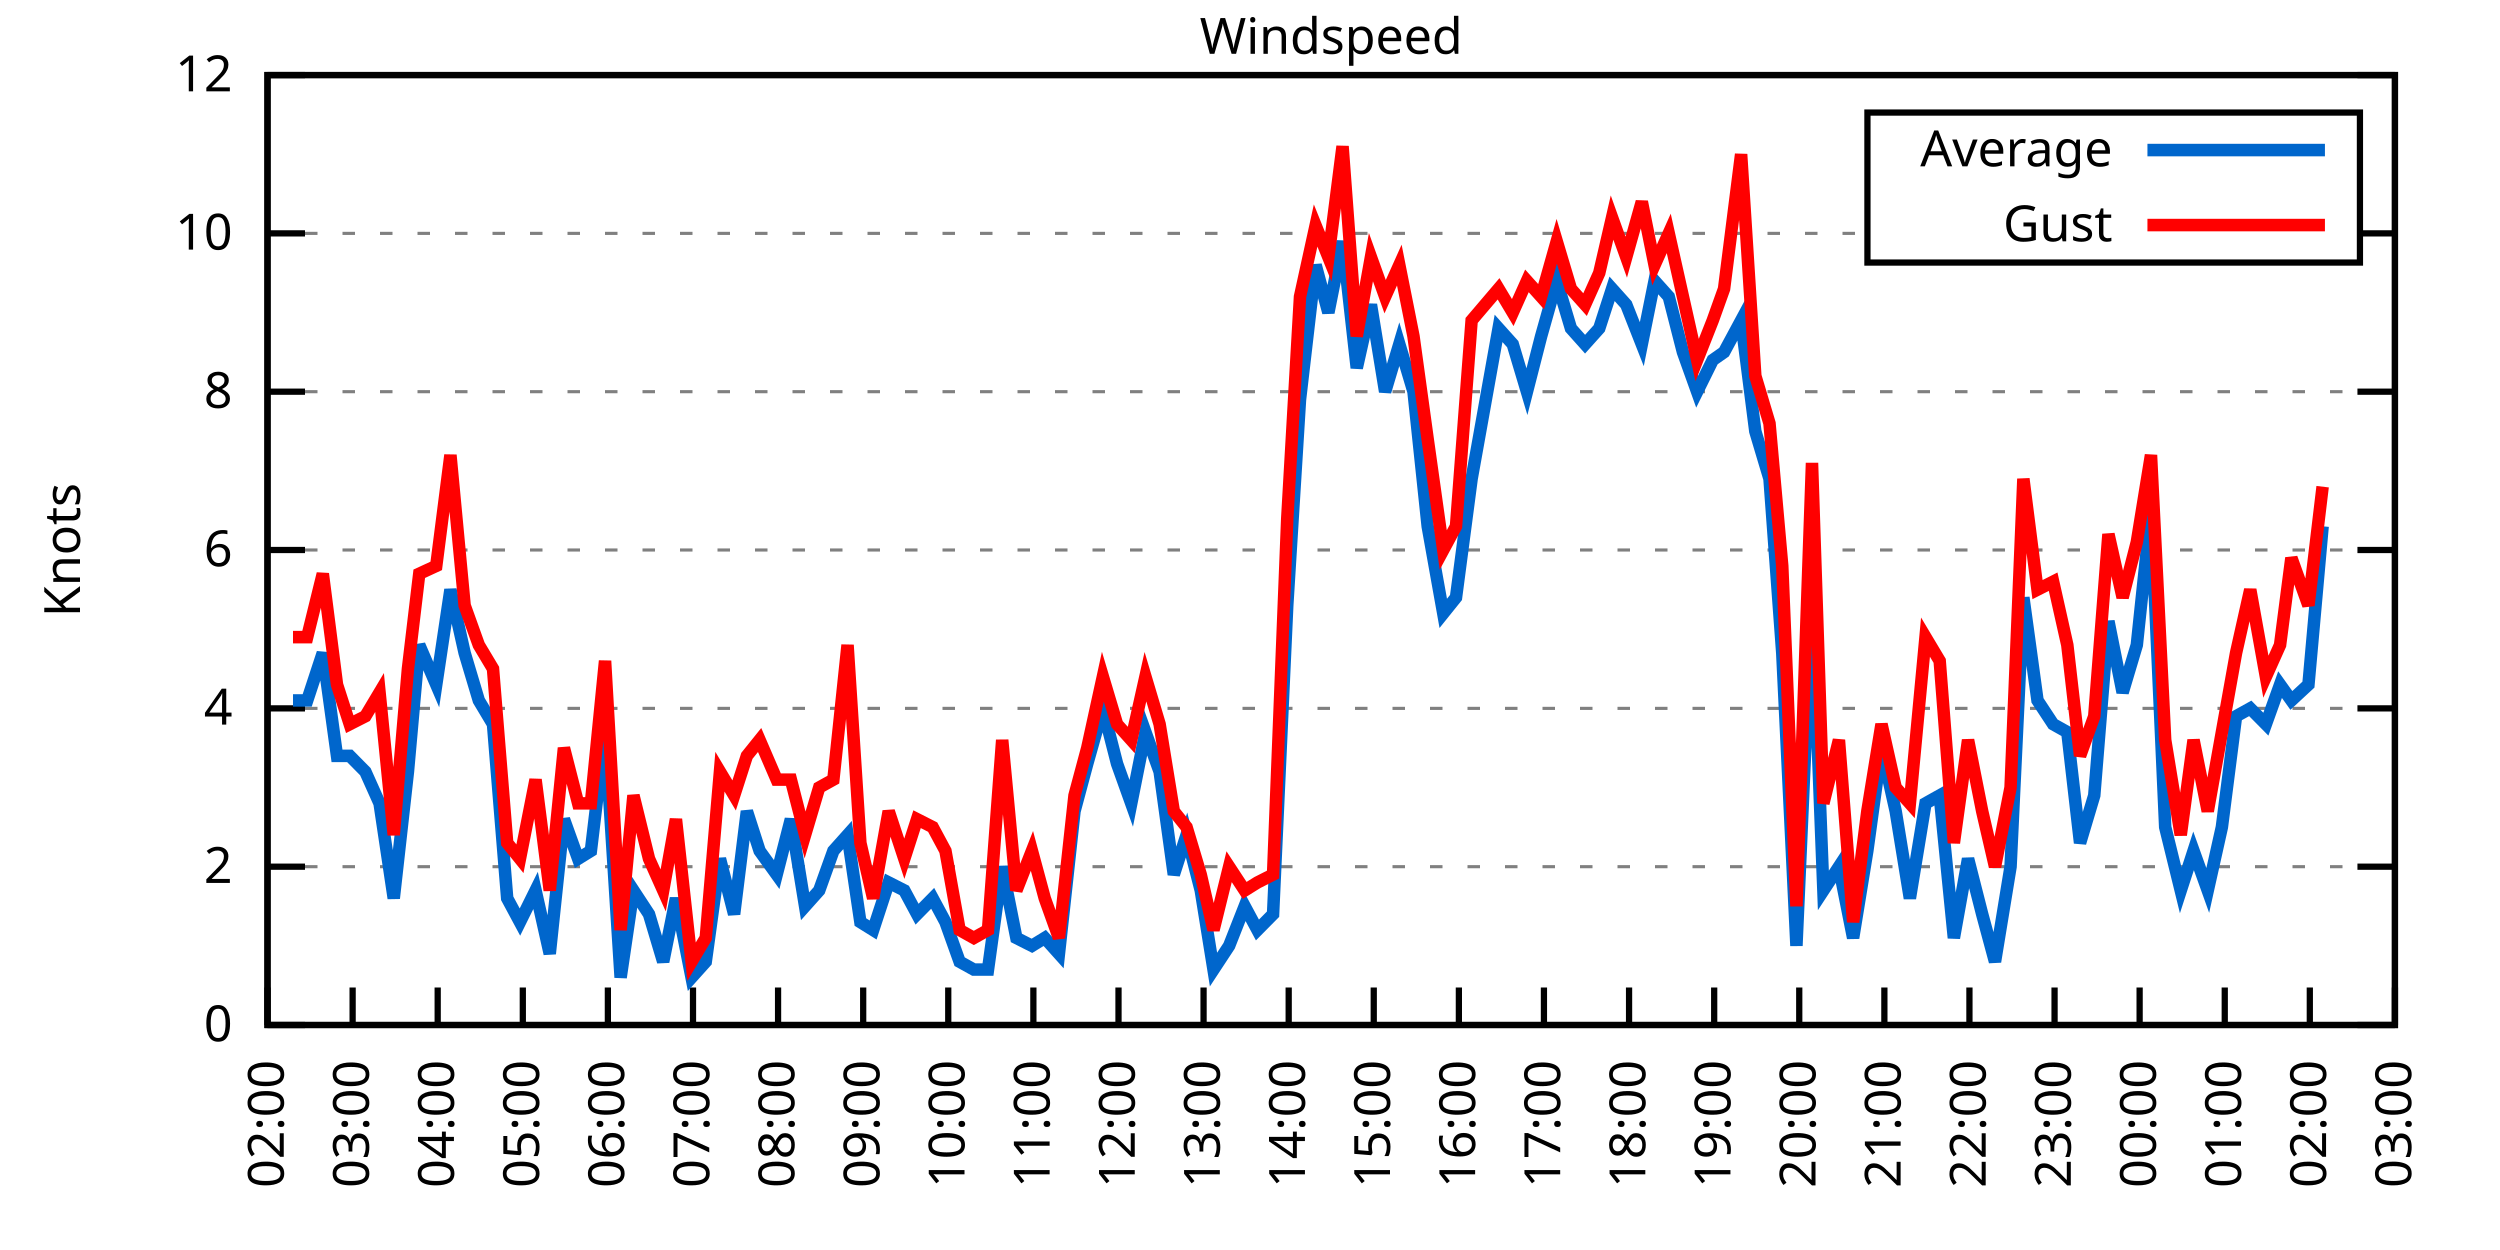
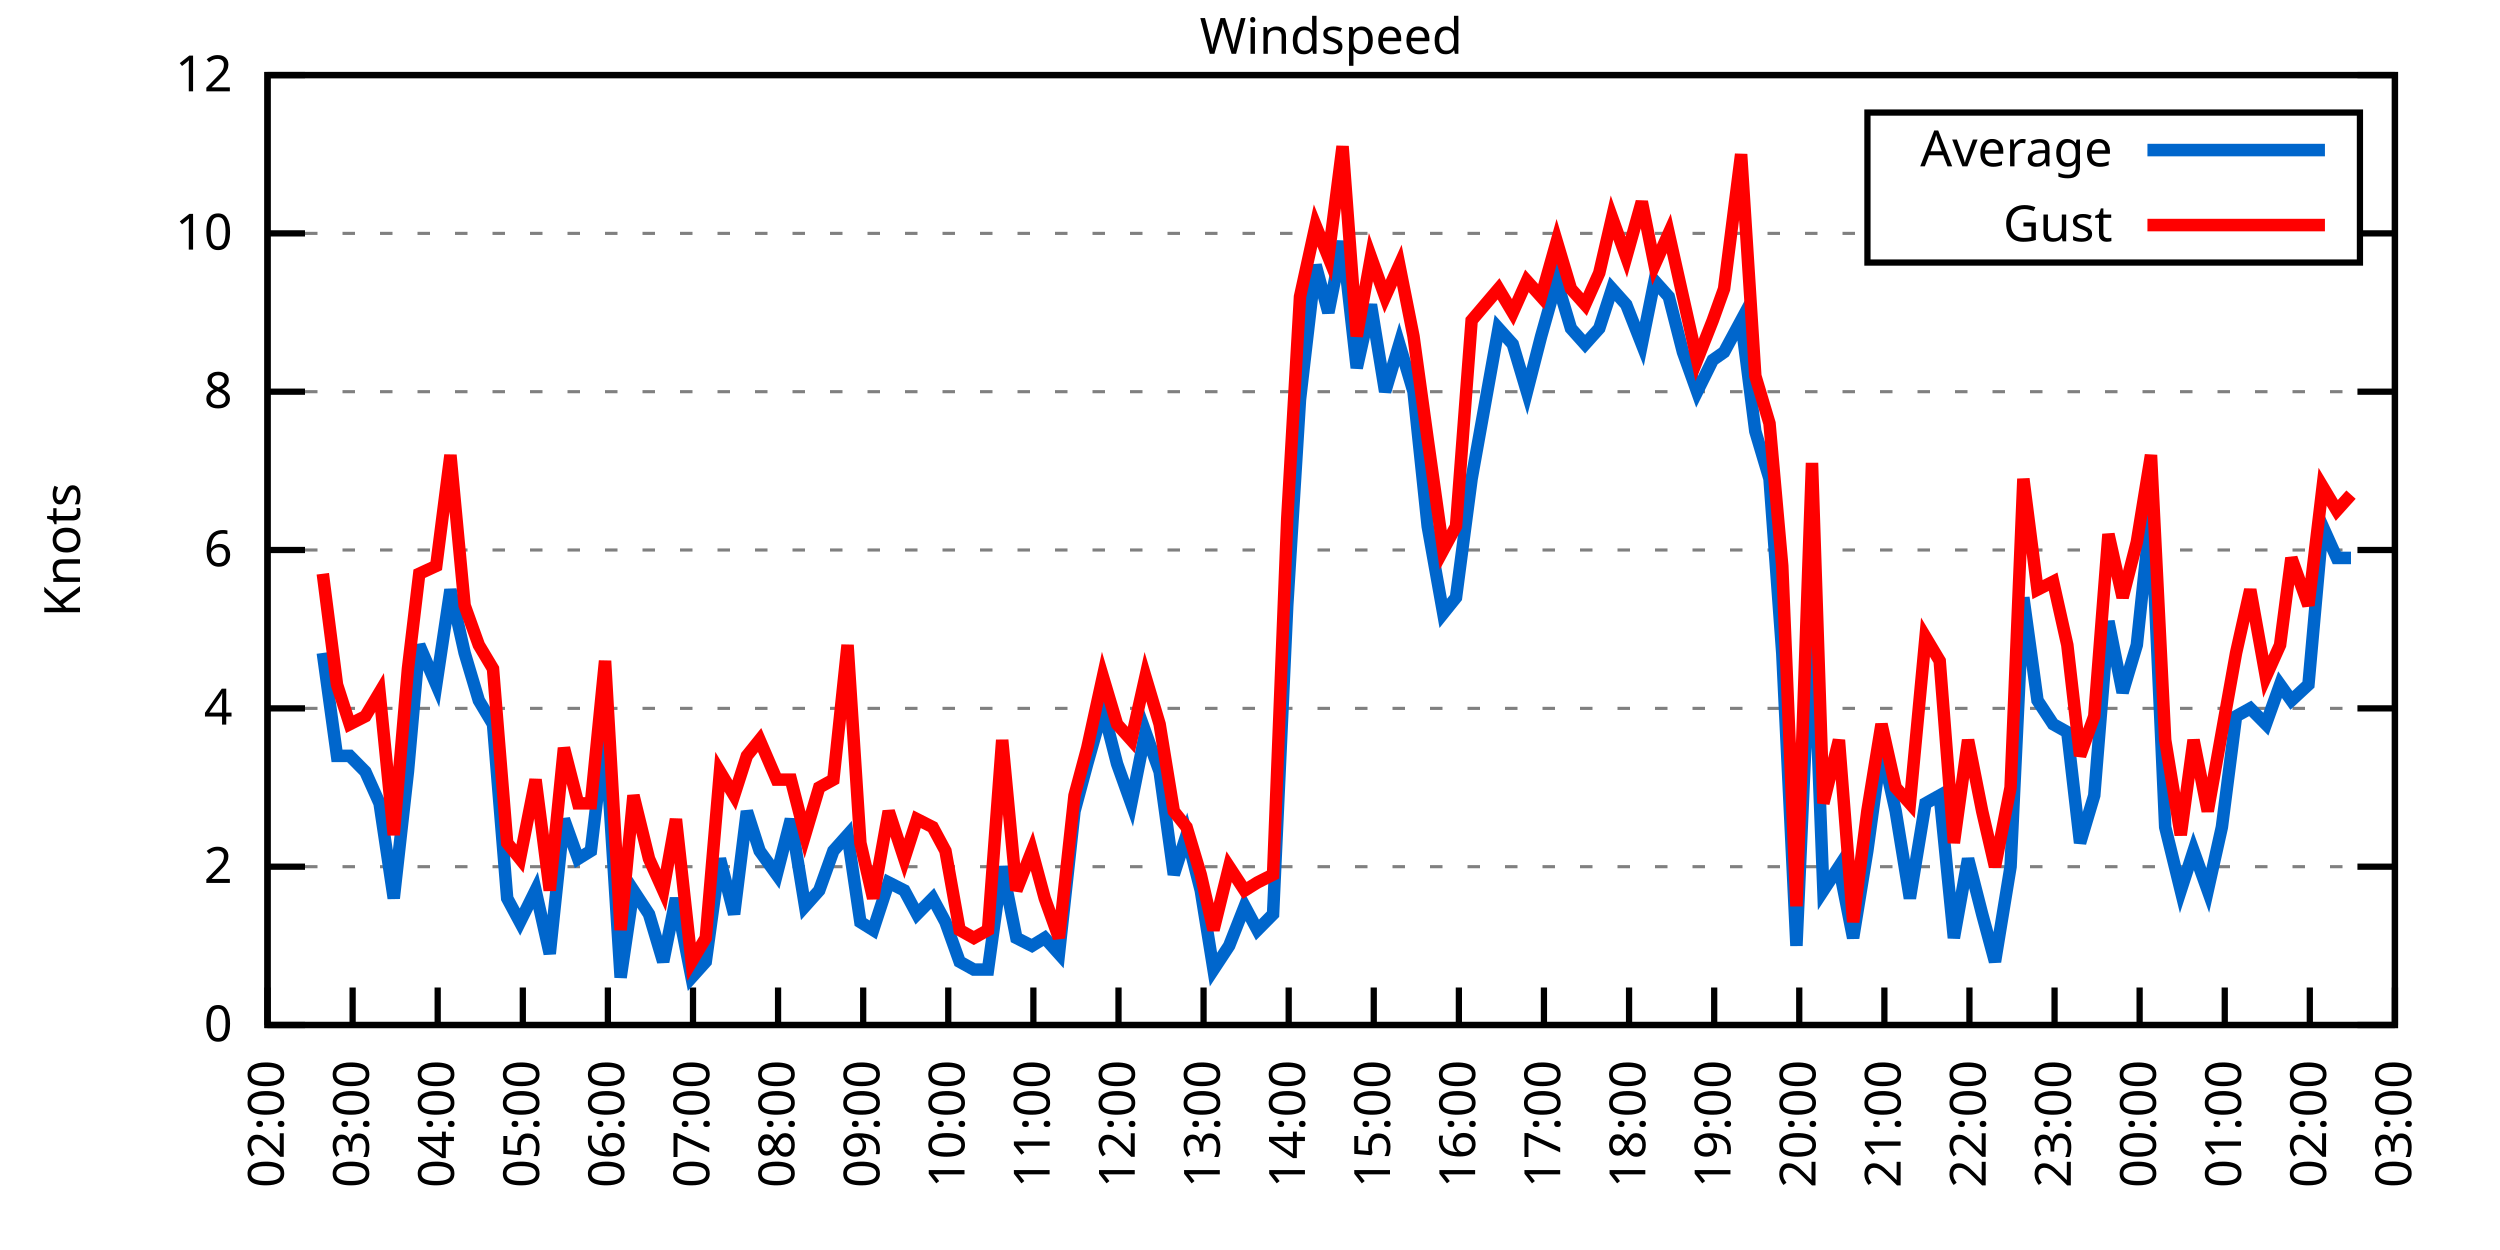
<svg xmlns="http://www.w3.org/2000/svg" xmlns:xlink="http://www.w3.org/1999/xlink" width="400" height="200" viewBox="0 0 400 200">
  <g id="gnuplot_canvas">
    <rect x="0" y="0" width="400" height="200" fill="none" />
    <defs>
      <circle id="gpDot" r="0.5" stroke-width="0.5" stroke="currentColor" />
      <path id="gpPt0" stroke-width="0.333" stroke="currentColor" d="M-1,0 h2 M0,-1 v2" />
      <path id="gpPt1" stroke-width="0.333" stroke="currentColor" d="M-1,-1 L1,1 M1,-1 L-1,1" />
      <path id="gpPt2" stroke-width="0.333" stroke="currentColor" d="M-1,0 L1,0 M0,-1 L0,1 M-1,-1 L1,1 M-1,1 L1,-1" />
      <rect id="gpPt3" stroke-width="0.333" stroke="currentColor" x="-1" y="-1" width="2" height="2" />
      <rect id="gpPt4" stroke-width="0.333" stroke="currentColor" fill="currentColor" x="-1" y="-1" width="2" height="2" />
      <circle id="gpPt5" stroke-width="0.333" stroke="currentColor" cx="0" cy="0" r="1" />
      <use xlink:href="#gpPt5" id="gpPt6" fill="currentColor" stroke="none" />
      <path id="gpPt7" stroke-width="0.333" stroke="currentColor" d="M0,-1.33 L-1.33,0.67 L1.33,0.67 z" />
      <use xlink:href="#gpPt7" id="gpPt8" fill="currentColor" stroke="none" />
      <use xlink:href="#gpPt7" id="gpPt9" stroke="currentColor" transform="rotate(180)" />
      <use xlink:href="#gpPt9" id="gpPt10" fill="currentColor" stroke="none" />
      <use xlink:href="#gpPt3" id="gpPt11" stroke="currentColor" transform="rotate(45)" />
      <use xlink:href="#gpPt11" id="gpPt12" fill="currentColor" stroke="none" />
      <path id="gpPt13" stroke-width="0.333" stroke="currentColor" d="M0,1.330 L1.265,0.411 L0.782,-1.067 L-0.782,-1.076 L-1.265,0.411 z" />
      <use xlink:href="#gpPt13" id="gpPt14" fill="currentColor" stroke="none" />
      <filter id="textbox" filterUnits="objectBoundingBox" x="0" y="0" height="1" width="1">
        <feFlood flood-color="white" flood-opacity="1" result="bgnd" />
        <feComposite in="SourceGraphic" in2="bgnd" operator="atop" />
      </filter>
      <filter id="greybox" filterUnits="objectBoundingBox" x="0" y="0" height="1" width="1">
        <feFlood flood-color="lightgrey" flood-opacity="1" result="grey" />
        <feComposite in="SourceGraphic" in2="grey" operator="atop" />
      </filter>
    </defs>
    <g fill="none" color="white" stroke="currentColor" stroke-width="1.00" stroke-linecap="butt" stroke-linejoin="miter">
</g>
    <g fill="none" color="black" stroke="currentColor" stroke-width="1.00" stroke-linecap="butt" stroke-linejoin="miter">
      <g stroke="none" shape-rendering="crispEdges">
        <polygon fill="rgb(255, 255, 255)" points="42.80,164.00 383.18,164.00 383.18,12.02 42.80,12.02 " />
      </g>
    </g>
    <g fill="none" color="black" stroke="currentColor" stroke-width="1.00" stroke-linecap="butt" stroke-linejoin="miter">
</g>
    <g fill="none" color="black" stroke="black" stroke-width="0.50" stroke-linecap="butt" stroke-linejoin="miter">
</g>
    <g fill="none" color="gray" stroke="currentColor" stroke-width="0.50" stroke-linecap="butt" stroke-linejoin="miter">
      <path stroke="gray" stroke-dasharray="2,4" class="gridline" d="M42.80,164.00 L383.19,164.00  " />
    </g>
    <g fill="none" color="gray" stroke="gray" stroke-width="1.00" stroke-linecap="butt" stroke-linejoin="miter">
</g>
    <g fill="none" color="black" stroke="currentColor" stroke-width="1.00" stroke-linecap="butt" stroke-linejoin="miter">
      <path stroke="black" d="M42.80,164.00 L48.80,164.00 M383.19,164.00 L377.19,164.00  " />
      <g transform="translate(37.20,166.60)" stroke="none" fill="black" font-family="Sans" font-size="8.00" text-anchor="end">
        <text>
          <tspan font-family="Sans"> 0</tspan>
        </text>
      </g>
    </g>
    <g fill="none" color="black" stroke="currentColor" stroke-width="1.00" stroke-linecap="butt" stroke-linejoin="miter">
</g>
    <g fill="none" color="black" stroke="black" stroke-width="0.50" stroke-linecap="butt" stroke-linejoin="miter">
</g>
    <g fill="none" color="gray" stroke="currentColor" stroke-width="0.50" stroke-linecap="butt" stroke-linejoin="miter">
      <path stroke="gray" stroke-dasharray="2,4" class="gridline" d="M42.80,138.67 L383.19,138.67  " />
    </g>
    <g fill="none" color="gray" stroke="gray" stroke-width="1.00" stroke-linecap="butt" stroke-linejoin="miter">
</g>
    <g fill="none" color="black" stroke="currentColor" stroke-width="1.00" stroke-linecap="butt" stroke-linejoin="miter">
      <path stroke="black" d="M42.80,138.67 L48.80,138.67 M383.19,138.67 L377.19,138.67  " />
      <g transform="translate(37.20,141.27)" stroke="none" fill="black" font-family="Sans" font-size="8.00" text-anchor="end">
        <text>
          <tspan font-family="Sans"> 2</tspan>
        </text>
      </g>
    </g>
    <g fill="none" color="black" stroke="currentColor" stroke-width="1.00" stroke-linecap="butt" stroke-linejoin="miter">
</g>
    <g fill="none" color="black" stroke="black" stroke-width="0.50" stroke-linecap="butt" stroke-linejoin="miter">
</g>
    <g fill="none" color="gray" stroke="currentColor" stroke-width="0.50" stroke-linecap="butt" stroke-linejoin="miter">
      <path stroke="gray" stroke-dasharray="2,4" class="gridline" d="M42.80,113.34 L383.19,113.34  " />
    </g>
    <g fill="none" color="gray" stroke="gray" stroke-width="1.00" stroke-linecap="butt" stroke-linejoin="miter">
</g>
    <g fill="none" color="black" stroke="currentColor" stroke-width="1.00" stroke-linecap="butt" stroke-linejoin="miter">
      <path stroke="black" d="M42.80,113.34 L48.80,113.34 M383.19,113.34 L377.19,113.34  " />
      <g transform="translate(37.20,115.94)" stroke="none" fill="black" font-family="Sans" font-size="8.00" text-anchor="end">
        <text>
          <tspan font-family="Sans"> 4</tspan>
        </text>
      </g>
    </g>
    <g fill="none" color="black" stroke="currentColor" stroke-width="1.00" stroke-linecap="butt" stroke-linejoin="miter">
</g>
    <g fill="none" color="black" stroke="black" stroke-width="0.50" stroke-linecap="butt" stroke-linejoin="miter">
</g>
    <g fill="none" color="gray" stroke="currentColor" stroke-width="0.50" stroke-linecap="butt" stroke-linejoin="miter">
      <path stroke="gray" stroke-dasharray="2,4" class="gridline" d="M42.80,88.00 L383.19,88.00  " />
    </g>
    <g fill="none" color="gray" stroke="gray" stroke-width="1.00" stroke-linecap="butt" stroke-linejoin="miter">
</g>
    <g fill="none" color="black" stroke="currentColor" stroke-width="1.00" stroke-linecap="butt" stroke-linejoin="miter">
      <path stroke="black" d="M42.80,88.00 L48.80,88.00 M383.19,88.00 L377.19,88.00  " />
      <g transform="translate(37.20,90.60)" stroke="none" fill="black" font-family="Sans" font-size="8.00" text-anchor="end">
        <text>
          <tspan font-family="Sans"> 6</tspan>
        </text>
      </g>
    </g>
    <g fill="none" color="black" stroke="currentColor" stroke-width="1.00" stroke-linecap="butt" stroke-linejoin="miter">
</g>
    <g fill="none" color="black" stroke="black" stroke-width="0.50" stroke-linecap="butt" stroke-linejoin="miter">
</g>
    <g fill="none" color="gray" stroke="currentColor" stroke-width="0.50" stroke-linecap="butt" stroke-linejoin="miter">
      <path stroke="gray" stroke-dasharray="2,4" class="gridline" d="M42.80,62.67 L383.19,62.67  " />
    </g>
    <g fill="none" color="gray" stroke="gray" stroke-width="1.00" stroke-linecap="butt" stroke-linejoin="miter">
</g>
    <g fill="none" color="black" stroke="currentColor" stroke-width="1.00" stroke-linecap="butt" stroke-linejoin="miter">
      <path stroke="black" d="M42.80,62.67 L48.80,62.67 M383.19,62.67 L377.19,62.67  " />
      <g transform="translate(37.20,65.27)" stroke="none" fill="black" font-family="Sans" font-size="8.00" text-anchor="end">
        <text>
          <tspan font-family="Sans"> 8</tspan>
        </text>
      </g>
    </g>
    <g fill="none" color="black" stroke="currentColor" stroke-width="1.00" stroke-linecap="butt" stroke-linejoin="miter">
</g>
    <g fill="none" color="black" stroke="black" stroke-width="0.50" stroke-linecap="butt" stroke-linejoin="miter">
</g>
    <g fill="none" color="gray" stroke="currentColor" stroke-width="0.50" stroke-linecap="butt" stroke-linejoin="miter">
      <path stroke="gray" stroke-dasharray="2,4" class="gridline" d="M42.80,37.34 L298.79,37.34 M377.59,37.34 L383.19,37.34  " />
    </g>
    <g fill="none" color="gray" stroke="gray" stroke-width="1.00" stroke-linecap="butt" stroke-linejoin="miter">
</g>
    <g fill="none" color="black" stroke="currentColor" stroke-width="1.00" stroke-linecap="butt" stroke-linejoin="miter">
      <path stroke="black" d="M42.80,37.34 L48.80,37.34 M383.19,37.34 L377.19,37.34  " />
      <g transform="translate(37.20,39.94)" stroke="none" fill="black" font-family="Sans" font-size="8.00" text-anchor="end">
        <text>
          <tspan font-family="Sans"> 10</tspan>
        </text>
      </g>
    </g>
    <g fill="none" color="black" stroke="currentColor" stroke-width="1.00" stroke-linecap="butt" stroke-linejoin="miter">
</g>
    <g fill="none" color="black" stroke="black" stroke-width="0.50" stroke-linecap="butt" stroke-linejoin="miter">
</g>
    <g fill="none" color="gray" stroke="currentColor" stroke-width="0.50" stroke-linecap="butt" stroke-linejoin="miter">
      <path stroke="gray" stroke-dasharray="2,4" class="gridline" d="M42.80,12.01 L383.19,12.01  " />
    </g>
    <g fill="none" color="gray" stroke="gray" stroke-width="1.00" stroke-linecap="butt" stroke-linejoin="miter">
</g>
    <g fill="none" color="black" stroke="currentColor" stroke-width="1.00" stroke-linecap="butt" stroke-linejoin="miter">
      <path stroke="black" d="M42.80,12.01 L48.80,12.01 M383.19,12.01 L377.19,12.01  " />
      <g transform="translate(37.20,14.61)" stroke="none" fill="black" font-family="Sans" font-size="8.00" text-anchor="end">
        <text>
          <tspan font-family="Sans"> 12</tspan>
        </text>
      </g>
    </g>
    <g fill="none" color="black" stroke="currentColor" stroke-width="1.00" stroke-linecap="butt" stroke-linejoin="miter">
      <path stroke="black" d="M42.80,164.00 L42.80,158.00  " />
      <g transform="translate(45.40,169.60) rotate(270.00)" stroke="none" fill="black" font-family="Sans" font-size="8.00" text-anchor="end">
        <text>
          <tspan font-family="Sans">02:00</tspan>
        </text>
      </g>
    </g>
    <g fill="none" color="black" stroke="currentColor" stroke-width="1.00" stroke-linecap="butt" stroke-linejoin="miter">
      <path stroke="black" d="M56.42,164.00 L56.42,158.00  " />
      <g transform="translate(59.02,169.60) rotate(270.00)" stroke="none" fill="black" font-family="Sans" font-size="8.00" text-anchor="end">
        <text>
          <tspan font-family="Sans">03:00</tspan>
        </text>
      </g>
    </g>
    <g fill="none" color="black" stroke="currentColor" stroke-width="1.00" stroke-linecap="butt" stroke-linejoin="miter">
      <path stroke="black" d="M70.03,164.00 L70.03,158.00  " />
      <g transform="translate(72.63,169.60) rotate(270.00)" stroke="none" fill="black" font-family="Sans" font-size="8.00" text-anchor="end">
        <text>
          <tspan font-family="Sans">04:00</tspan>
        </text>
      </g>
    </g>
    <g fill="none" color="black" stroke="currentColor" stroke-width="1.00" stroke-linecap="butt" stroke-linejoin="miter">
      <path stroke="black" d="M83.65,164.00 L83.65,158.00  " />
      <g transform="translate(86.25,169.60) rotate(270.00)" stroke="none" fill="black" font-family="Sans" font-size="8.00" text-anchor="end">
        <text>
          <tspan font-family="Sans">05:00</tspan>
        </text>
      </g>
    </g>
    <g fill="none" color="black" stroke="currentColor" stroke-width="1.00" stroke-linecap="butt" stroke-linejoin="miter">
      <path stroke="black" d="M97.26,164.00 L97.26,158.00  " />
      <g transform="translate(99.86,169.60) rotate(270.00)" stroke="none" fill="black" font-family="Sans" font-size="8.00" text-anchor="end">
        <text>
          <tspan font-family="Sans">06:00</tspan>
        </text>
      </g>
    </g>
    <g fill="none" color="black" stroke="currentColor" stroke-width="1.00" stroke-linecap="butt" stroke-linejoin="miter">
      <path stroke="black" d="M110.88,164.00 L110.88,158.00  " />
      <g transform="translate(113.48,169.60) rotate(270.00)" stroke="none" fill="black" font-family="Sans" font-size="8.00" text-anchor="end">
        <text>
          <tspan font-family="Sans">07:00</tspan>
        </text>
      </g>
    </g>
    <g fill="none" color="black" stroke="currentColor" stroke-width="1.00" stroke-linecap="butt" stroke-linejoin="miter">
      <path stroke="black" d="M124.49,164.00 L124.49,158.00  " />
      <g transform="translate(127.09,169.60) rotate(270.00)" stroke="none" fill="black" font-family="Sans" font-size="8.00" text-anchor="end">
        <text>
          <tspan font-family="Sans">08:00</tspan>
        </text>
      </g>
    </g>
    <g fill="none" color="black" stroke="currentColor" stroke-width="1.00" stroke-linecap="butt" stroke-linejoin="miter">
      <path stroke="black" d="M138.11,164.00 L138.11,158.00  " />
      <g transform="translate(140.71,169.60) rotate(270.00)" stroke="none" fill="black" font-family="Sans" font-size="8.00" text-anchor="end">
        <text>
          <tspan font-family="Sans">09:00</tspan>
        </text>
      </g>
    </g>
    <g fill="none" color="black" stroke="currentColor" stroke-width="1.00" stroke-linecap="butt" stroke-linejoin="miter">
      <path stroke="black" d="M151.72,164.00 L151.72,158.00  " />
      <g transform="translate(154.32,169.60) rotate(270.00)" stroke="none" fill="black" font-family="Sans" font-size="8.00" text-anchor="end">
        <text>
          <tspan font-family="Sans">10:00</tspan>
        </text>
      </g>
    </g>
    <g fill="none" color="black" stroke="currentColor" stroke-width="1.00" stroke-linecap="butt" stroke-linejoin="miter">
      <path stroke="black" d="M165.34,164.00 L165.34,158.00  " />
      <g transform="translate(167.94,169.60) rotate(270.00)" stroke="none" fill="black" font-family="Sans" font-size="8.00" text-anchor="end">
        <text>
          <tspan font-family="Sans">11:00</tspan>
        </text>
      </g>
    </g>
    <g fill="none" color="black" stroke="currentColor" stroke-width="1.00" stroke-linecap="butt" stroke-linejoin="miter">
      <path stroke="black" d="M178.96,164.00 L178.96,158.00  " />
      <g transform="translate(181.56,169.60) rotate(270.00)" stroke="none" fill="black" font-family="Sans" font-size="8.00" text-anchor="end">
        <text>
          <tspan font-family="Sans">12:00</tspan>
        </text>
      </g>
    </g>
    <g fill="none" color="black" stroke="currentColor" stroke-width="1.00" stroke-linecap="butt" stroke-linejoin="miter">
      <path stroke="black" d="M192.57,164.00 L192.57,158.00  " />
      <g transform="translate(195.17,169.60) rotate(270.00)" stroke="none" fill="black" font-family="Sans" font-size="8.00" text-anchor="end">
        <text>
          <tspan font-family="Sans">13:00</tspan>
        </text>
      </g>
    </g>
    <g fill="none" color="black" stroke="currentColor" stroke-width="1.00" stroke-linecap="butt" stroke-linejoin="miter">
      <path stroke="black" d="M206.19,164.00 L206.19,158.00  " />
      <g transform="translate(208.79,169.60) rotate(270.00)" stroke="none" fill="black" font-family="Sans" font-size="8.00" text-anchor="end">
        <text>
          <tspan font-family="Sans">14:00</tspan>
        </text>
      </g>
    </g>
    <g fill="none" color="black" stroke="currentColor" stroke-width="1.00" stroke-linecap="butt" stroke-linejoin="miter">
      <path stroke="black" d="M219.80,164.00 L219.80,158.00  " />
      <g transform="translate(222.40,169.60) rotate(270.00)" stroke="none" fill="black" font-family="Sans" font-size="8.00" text-anchor="end">
        <text>
          <tspan font-family="Sans">15:00</tspan>
        </text>
      </g>
    </g>
    <g fill="none" color="black" stroke="currentColor" stroke-width="1.00" stroke-linecap="butt" stroke-linejoin="miter">
      <path stroke="black" d="M233.42,164.00 L233.42,158.00  " />
      <g transform="translate(236.02,169.60) rotate(270.00)" stroke="none" fill="black" font-family="Sans" font-size="8.00" text-anchor="end">
        <text>
          <tspan font-family="Sans">16:00</tspan>
        </text>
      </g>
    </g>
    <g fill="none" color="black" stroke="currentColor" stroke-width="1.00" stroke-linecap="butt" stroke-linejoin="miter">
      <path stroke="black" d="M247.03,164.00 L247.03,158.00  " />
      <g transform="translate(249.63,169.60) rotate(270.00)" stroke="none" fill="black" font-family="Sans" font-size="8.00" text-anchor="end">
        <text>
          <tspan font-family="Sans">17:00</tspan>
        </text>
      </g>
    </g>
    <g fill="none" color="black" stroke="currentColor" stroke-width="1.00" stroke-linecap="butt" stroke-linejoin="miter">
      <path stroke="black" d="M260.65,164.00 L260.65,158.00  " />
      <g transform="translate(263.25,169.60) rotate(270.00)" stroke="none" fill="black" font-family="Sans" font-size="8.00" text-anchor="end">
        <text>
          <tspan font-family="Sans">18:00</tspan>
        </text>
      </g>
    </g>
    <g fill="none" color="black" stroke="currentColor" stroke-width="1.00" stroke-linecap="butt" stroke-linejoin="miter">
      <path stroke="black" d="M274.27,164.00 L274.27,158.00  " />
      <g transform="translate(276.87,169.60) rotate(270.00)" stroke="none" fill="black" font-family="Sans" font-size="8.00" text-anchor="end">
        <text>
          <tspan font-family="Sans">19:00</tspan>
        </text>
      </g>
    </g>
    <g fill="none" color="black" stroke="currentColor" stroke-width="1.00" stroke-linecap="butt" stroke-linejoin="miter">
      <path stroke="black" d="M287.88,164.00 L287.88,158.00  " />
      <g transform="translate(290.48,169.60) rotate(270.00)" stroke="none" fill="black" font-family="Sans" font-size="8.00" text-anchor="end">
        <text>
          <tspan font-family="Sans">20:00</tspan>
        </text>
      </g>
    </g>
    <g fill="none" color="black" stroke="currentColor" stroke-width="1.00" stroke-linecap="butt" stroke-linejoin="miter">
      <path stroke="black" d="M301.50,164.00 L301.50,158.00  " />
      <g transform="translate(304.10,169.60) rotate(270.00)" stroke="none" fill="black" font-family="Sans" font-size="8.00" text-anchor="end">
        <text>
          <tspan font-family="Sans">21:00</tspan>
        </text>
      </g>
    </g>
    <g fill="none" color="black" stroke="currentColor" stroke-width="1.00" stroke-linecap="butt" stroke-linejoin="miter">
      <path stroke="black" d="M315.11,164.00 L315.11,158.00  " />
      <g transform="translate(317.71,169.60) rotate(270.00)" stroke="none" fill="black" font-family="Sans" font-size="8.00" text-anchor="end">
        <text>
          <tspan font-family="Sans">22:00</tspan>
        </text>
      </g>
    </g>
    <g fill="none" color="black" stroke="currentColor" stroke-width="1.00" stroke-linecap="butt" stroke-linejoin="miter">
      <path stroke="black" d="M328.73,164.00 L328.73,158.00  " />
      <g transform="translate(331.33,169.60) rotate(270.00)" stroke="none" fill="black" font-family="Sans" font-size="8.00" text-anchor="end">
        <text>
          <tspan font-family="Sans">23:00</tspan>
        </text>
      </g>
    </g>
    <g fill="none" color="black" stroke="currentColor" stroke-width="1.00" stroke-linecap="butt" stroke-linejoin="miter">
      <path stroke="black" d="M342.34,164.00 L342.34,158.00  " />
      <g transform="translate(344.94,169.60) rotate(270.00)" stroke="none" fill="black" font-family="Sans" font-size="8.00" text-anchor="end">
        <text>
          <tspan font-family="Sans">00:00</tspan>
        </text>
      </g>
    </g>
    <g fill="none" color="black" stroke="currentColor" stroke-width="1.00" stroke-linecap="butt" stroke-linejoin="miter">
      <path stroke="black" d="M355.96,164.00 L355.96,158.00  " />
      <g transform="translate(358.56,169.60) rotate(270.00)" stroke="none" fill="black" font-family="Sans" font-size="8.00" text-anchor="end">
        <text>
          <tspan font-family="Sans">01:00</tspan>
        </text>
      </g>
    </g>
    <g fill="none" color="black" stroke="currentColor" stroke-width="1.00" stroke-linecap="butt" stroke-linejoin="miter">
      <path stroke="black" d="M369.57,164.00 L369.57,158.00  " />
      <g transform="translate(372.17,169.60) rotate(270.00)" stroke="none" fill="black" font-family="Sans" font-size="8.00" text-anchor="end">
        <text>
          <tspan font-family="Sans">02:00</tspan>
        </text>
      </g>
    </g>
    <g fill="none" color="black" stroke="currentColor" stroke-width="1.00" stroke-linecap="butt" stroke-linejoin="miter">
      <path stroke="black" d="M383.19,164.00 L383.19,158.00  " />
      <g transform="translate(385.79,169.60) rotate(270.00)" stroke="none" fill="black" font-family="Sans" font-size="8.00" text-anchor="end">
        <text>
          <tspan font-family="Sans">03:00</tspan>
        </text>
      </g>
    </g>
    <g fill="none" color="black" stroke="currentColor" stroke-width="1.00" stroke-linecap="butt" stroke-linejoin="miter">
</g>
    <g fill="none" color="black" stroke="currentColor" stroke-width="1.00" stroke-linecap="butt" stroke-linejoin="miter">
      <path stroke="black" d="M42.80,12.01 L42.80,164.00 L383.19,164.00 L383.19,12.01 L42.80,12.01 Z  " />
    </g>
    <g fill="none" color="black" stroke="currentColor" stroke-width="1.00" stroke-linecap="butt" stroke-linejoin="miter">
</g>
    <g fill="none" color="black" stroke="currentColor" stroke-width="1.00" stroke-linecap="butt" stroke-linejoin="miter">
      <path stroke="black" d="M298.79,42.01 L298.79,18.01 L377.59,18.01 L377.59,42.01 L298.79,42.01 Z  " />
    </g>
    <g id="Windspeed_plot_1">
      <g fill="none" color="white" stroke="black" stroke-width="2.00" stroke-linecap="butt" stroke-linejoin="miter">
</g>
      <g fill="none" color="black" stroke="currentColor" stroke-width="2.00" stroke-linecap="butt" stroke-linejoin="miter">
        <g transform="translate(337.99,26.61)" stroke="none" fill="black" font-family="Sans" font-size="8.00" text-anchor="end">
          <text>
            <tspan font-family="Sans">Average</tspan>
          </text>
        </g>
      </g>
      <g fill="none" color="black" stroke="currentColor" stroke-width="2.00" stroke-linecap="butt" stroke-linejoin="miter">
-         <path stroke="rgb(  0, 102, 204)" d="M343.59,24.01 L371.99,24.01 M46.88,112.07 L49.15,112.07 L51.65,104.47 L53.92,120.94 L55.96,120.94 L58.46,123.47   L60.73,128.54 L63.00,143.73 L65.27,123.47 L67.08,103.20 L69.80,109.54 L72.07,94.34 L74.34,104.47 L76.61,112.07   L78.88,115.87 L81.15,143.73 L83.19,147.53 L85.69,142.47 L87.96,152.60 L90.23,131.07 L92.50,137.40 L94.54,136.14   L96.81,117.14 L99.30,156.40 L101.35,142.47 L103.84,146.27 L106.11,153.87 L108.15,143.73 L110.65,156.40 L112.92,153.87   L115.19,137.40 L117.46,146.27 L119.50,129.80 L121.54,136.14 L124.27,139.93 L126.54,131.07 L128.81,145.00 L131.07,142.47   L133.34,136.14 L135.61,133.60 L137.66,147.53 L139.70,148.80 L142.19,141.20 L144.69,142.47 L146.73,146.27 L149.23,143.73   L151.27,147.53 L153.54,153.87 L155.81,155.13 L158.08,155.13 L160.35,138.67 L162.62,150.07 L165.11,151.33 L167.16,150.07   L169.43,152.60 L171.92,129.80 L173.96,122.20 L176.46,113.34 L178.73,122.20 L181.00,128.54 L183.27,117.14 L185.54,123.47   L187.81,139.93 L189.85,133.60 L192.12,142.47 L194.16,155.13 L196.66,151.33 L199.15,145.00 L201.19,148.80 L203.69,146.27   L205.96,96.87 L208.00,63.94 L210.50,42.41 L212.54,50.01 L214.81,38.61 L217.08,58.87 L219.35,48.74 L221.62,62.67   L223.89,55.07 L226.16,62.67 L228.43,84.21 L230.92,98.14 L232.96,95.60 L235.46,76.61 L239.77,52.54 L242.04,55.07   L244.31,62.67 L246.58,53.81 L249.08,44.94 L251.35,52.54 L253.61,55.07 L255.88,52.54 L257.93,46.21 L260.20,48.74   L262.69,55.07 L264.73,44.94 L267.00,47.47 L269.27,56.34 L271.54,62.67 L274.04,57.61 L275.85,56.34 L278.58,51.27   L280.85,69.01 L283.12,76.61 L285.16,104.47 L287.43,151.33 L289.92,95.60 L291.74,142.47 L294.23,138.67 L296.50,150.07   L298.77,136.14 L301.04,119.67 L303.31,129.80 L305.58,143.73 L308.08,128.54 L310.35,127.27 L312.62,150.07 L314.89,137.40   L317.15,146.27 L319.20,153.87 L321.69,138.67 L323.74,95.60 L326.00,112.07 L328.50,115.87 L330.77,117.14 L332.81,134.87   L335.08,127.27 L337.35,99.40 L339.62,110.80 L341.89,103.20 L344.16,81.67 L346.43,132.34 L348.92,142.47 L350.97,136.14   L353.24,142.47 L355.50,132.34 L357.77,114.60 L360.04,113.34 L362.54,115.87 L364.81,109.54 L366.62,112.07 L369.35,109.54   L371.62,84.21  " />
+         <path stroke="rgb(  0, 102, 204)" d="M343.59,24.01 L371.99,24.01 M51.65,104.47 L53.92,120.94 L55.96,120.94 L58.46,123.47 L60.73,128.54 L63.00,143.73   L65.27,123.47 L67.08,103.20 L69.80,109.54 L72.07,94.34 L74.34,104.47 L76.61,112.07 L78.88,115.87 L81.15,143.73   L83.19,147.53 L85.69,142.47 L87.96,152.60 L90.23,131.07 L92.50,137.40 L94.54,136.14 L96.81,117.14 L99.30,156.40   L101.35,142.47 L103.84,146.27 L106.11,153.87 L108.15,143.73 L110.65,156.40 L112.92,153.87 L115.19,137.40 L117.46,146.27   L119.50,129.80 L121.54,136.14 L124.27,139.93 L126.54,131.07 L128.81,145.00 L131.07,142.47 L133.34,136.14 L135.61,133.60   L137.66,147.53 L139.70,148.80 L142.19,141.20 L144.69,142.47 L146.73,146.27 L149.23,143.73 L151.27,147.53 L153.54,153.87   L155.81,155.13 L158.08,155.13 L160.35,138.67 L162.62,150.07 L165.11,151.33 L167.16,150.07 L169.43,152.60 L171.92,129.80   L173.96,122.20 L176.46,113.34 L178.73,122.20 L181.00,128.54 L183.27,117.14 L185.54,123.47 L187.81,139.93 L189.85,133.60   L192.12,142.47 L194.16,155.13 L196.66,151.33 L199.15,145.00 L201.19,148.80 L203.69,146.27 L205.96,96.87 L208.00,63.94   L210.50,42.41 L212.54,50.01 L214.81,38.61 L217.08,58.87 L219.35,48.74 L221.62,62.67 L223.89,55.07 L226.16,62.67   L228.43,84.21 L230.92,98.14 L232.96,95.60 L235.46,76.61 L239.77,52.54 L242.04,55.07 L244.31,62.67 L246.58,53.81   L249.08,44.94 L251.35,52.54 L253.61,55.07 L255.88,52.54 L257.93,46.21 L260.20,48.74 L262.69,55.07 L264.73,44.94   L267.00,47.47 L269.27,56.34 L271.54,62.67 L274.04,57.61 L275.85,56.34 L278.58,51.27 L280.85,69.01 L283.12,76.61   L285.16,104.47 L287.43,151.33 L289.92,95.60 L291.74,142.47 L294.23,138.67 L296.50,150.07 L298.77,136.14 L301.04,119.67   L303.31,129.80 L305.58,143.73 L308.08,128.54 L310.35,127.27 L312.62,150.07 L314.89,137.40 L317.15,146.27 L319.20,153.87   L321.69,138.67 L323.74,95.60 L326.00,112.07 L328.50,115.87 L330.77,117.14 L332.81,134.87 L335.08,127.27 L337.35,99.40   L339.62,110.80 L341.89,103.20 L344.16,81.67 L346.43,132.34 L348.92,142.47 L350.97,136.14 L353.24,142.47 L355.50,132.34   L357.77,114.60 L360.04,113.34 L362.54,115.87 L364.81,109.54 L366.62,112.07 L369.35,109.54 L371.62,84.21 L373.89,89.27   L376.16,89.27  " />
      </g>
    </g>
    <g id="Windspeed_plot_2">
      <g fill="none" color="black" stroke="currentColor" stroke-width="2.00" stroke-linecap="butt" stroke-linejoin="miter">
        <g transform="translate(337.99,38.61)" stroke="none" fill="black" font-family="Sans" font-size="8.00" text-anchor="end">
          <text>
            <tspan font-family="Sans">Gust</tspan>
          </text>
        </g>
      </g>
      <g fill="none" color="black" stroke="currentColor" stroke-width="2.00" stroke-linecap="butt" stroke-linejoin="miter">
-         <path stroke="rgb(255,   0,   0)" d="M343.59,36.01 L371.99,36.01 M46.88,101.94 L49.15,101.94 L51.65,91.80 L53.92,109.54 L55.96,115.87 L58.46,114.60   L60.73,110.80 L63.00,133.60 L65.27,107.00 L67.08,91.80 L69.80,90.54 L72.07,72.81 L74.34,96.87 L76.61,103.20   L78.88,107.00 L81.15,134.87 L83.19,137.40 L85.69,124.74 L87.96,142.47 L90.23,119.67 L92.50,128.54 L94.54,128.54   L96.81,105.74 L99.30,148.80 L101.35,127.27 L103.84,137.40 L106.11,142.47 L108.15,131.07 L110.65,153.87 L112.92,150.07   L115.19,123.47 L117.46,127.27 L119.50,120.94 L121.54,118.40 L124.27,124.74 L126.54,124.74 L128.81,133.60 L131.07,126.00   L133.34,124.74 L135.61,103.20 L137.66,134.87 L139.70,143.73 L142.19,129.80 L144.69,137.40 L146.73,131.07 L149.23,132.34   L151.27,136.14 L153.54,148.80 L155.81,150.07 L158.08,148.80 L160.35,118.40 L162.62,142.47 L165.11,136.14 L167.16,143.73   L169.43,150.07 L171.92,127.27 L173.96,119.67 L176.46,108.27 L178.73,115.87 L181.00,118.40 L183.27,108.27 L185.54,115.87   L187.81,129.80 L189.85,132.34 L192.12,139.93 L194.16,148.80 L196.66,138.67 L199.15,142.47 L201.19,141.20 L203.69,139.93   L205.96,82.94 L208.00,47.47 L210.50,36.08 L212.54,41.14 L214.81,23.41 L217.08,53.81 L219.35,41.14 L221.62,47.47   L223.89,42.41 L226.16,53.81 L228.43,70.27 L230.92,88.00 L232.96,84.21 L235.46,51.27 L239.77,46.21 L242.04,50.01   L244.31,44.94 L246.58,47.47 L249.08,38.61 L251.35,46.21 L253.61,48.74 L255.88,43.67 L257.93,34.81 L260.20,41.14   L262.69,32.28 L264.73,42.41 L267.00,37.34 L269.27,47.47 L271.54,57.61 L274.04,51.27 L275.85,46.21 L278.58,24.68   L280.85,60.14 L283.12,67.74 L285.16,90.54 L287.43,145.00 L289.92,74.07 L291.74,128.54 L294.23,118.40 L296.50,147.53   L298.77,129.80 L301.04,115.87 L303.31,126.00 L305.58,128.54 L308.08,101.94 L310.35,105.74 L312.62,134.87 L314.89,118.40   L317.15,129.80 L319.20,138.67 L321.69,126.00 L323.74,76.61 L326.00,94.34 L328.50,93.07 L330.77,103.20 L332.81,120.94   L335.08,114.60 L337.35,85.47 L339.62,95.60 L341.89,86.74 L344.16,72.81 L346.43,118.40 L348.92,133.60 L350.97,118.40   L353.24,129.80 L355.50,117.14 L357.77,104.47 L360.04,94.34 L362.54,108.27 L364.81,103.20 L366.62,89.27 L369.35,96.87   L371.62,77.87  " />
+         <path stroke="rgb(255,   0,   0)" d="M343.59,36.01 L371.99,36.01 M51.65,91.80 L53.92,109.54 L55.96,115.87 L58.46,114.60 L60.73,110.80 L63.00,133.60   L65.27,107.00 L67.08,91.80 L69.80,90.54 L72.07,72.81 L74.34,96.87 L76.61,103.20 L78.88,107.00 L81.15,134.87   L83.19,137.40 L85.69,124.74 L87.96,142.47 L90.23,119.67 L92.50,128.54 L94.54,128.54 L96.81,105.74 L99.30,148.80   L101.35,127.27 L103.84,137.40 L106.11,142.47 L108.15,131.07 L110.65,153.87 L112.92,150.07 L115.19,123.47 L117.46,127.27   L119.50,120.94 L121.54,118.40 L124.27,124.74 L126.54,124.74 L128.81,133.60 L131.07,126.00 L133.34,124.74 L135.61,103.20   L137.66,134.87 L139.70,143.73 L142.19,129.80 L144.69,137.40 L146.73,131.07 L149.23,132.34 L151.27,136.14 L153.54,148.80   L155.81,150.07 L158.08,148.80 L160.35,118.40 L162.62,142.47 L165.11,136.14 L167.16,143.73 L169.43,150.07 L171.92,127.27   L173.96,119.67 L176.46,108.27 L178.73,115.87 L181.00,118.40 L183.27,108.27 L185.54,115.87 L187.81,129.80 L189.85,132.34   L192.12,139.93 L194.16,148.80 L196.66,138.67 L199.15,142.47 L201.19,141.20 L203.69,139.93 L205.96,82.94 L208.00,47.47   L210.50,36.08 L212.54,41.14 L214.81,23.41 L217.08,53.81 L219.35,41.14 L221.62,47.47 L223.89,42.41 L226.16,53.81   L228.43,70.27 L230.92,88.00 L232.96,84.21 L235.46,51.27 L239.77,46.21 L242.04,50.01 L244.31,44.94 L246.58,47.47   L249.08,38.61 L251.35,46.21 L253.61,48.74 L255.88,43.67 L257.93,34.81 L260.20,41.14 L262.69,32.28 L264.73,42.41   L267.00,37.34 L269.27,47.47 L271.54,57.61 L274.04,51.27 L275.85,46.21 L278.58,24.68 L280.85,60.14 L283.12,67.74   L285.16,90.54 L287.43,145.00 L289.92,74.07 L291.74,128.54 L294.23,118.40 L296.50,147.53 L298.77,129.80 L301.04,115.87   L303.31,126.00 L305.58,128.54 L308.08,101.94 L310.35,105.74 L312.62,134.87 L314.89,118.40 L317.15,129.80 L319.20,138.67   L321.69,126.00 L323.74,76.61 L326.00,94.34 L328.50,93.07 L330.77,103.20 L332.81,120.94 L335.08,114.60 L337.35,85.47   L339.62,95.60 L341.89,86.74 L344.16,72.81 L346.43,118.40 L348.92,133.60 L350.97,118.40 L353.24,129.80 L355.50,117.14   L357.77,104.47 L360.04,94.34 L362.54,108.27 L364.81,103.20 L366.62,89.27 L369.35,96.87 L371.62,77.87 L373.89,81.67   L376.16,79.14  " />
      </g>
    </g>
    <g fill="none" color="black" stroke="currentColor" stroke-width="2.00" stroke-linecap="butt" stroke-linejoin="miter">
</g>
    <g fill="none" color="black" stroke="black" stroke-width="1.00" stroke-linecap="butt" stroke-linejoin="miter">
</g>
    <g fill="none" color="black" stroke="currentColor" stroke-width="1.00" stroke-linecap="butt" stroke-linejoin="miter">
      <path stroke="black" d="M42.80,12.01 L42.80,164.00 L383.19,164.00 L383.19,12.01 L42.80,12.01 Z  " />
      <g transform="translate(12.80,88.01) rotate(270.00)" stroke="none" fill="black" font-family="Sans" font-size="8.00" text-anchor="middle">
        <text>
          <tspan font-family="Sans">Knots</tspan>
        </text>
      </g>
    </g>
    <g fill="none" color="black" stroke="currentColor" stroke-width="1.00" stroke-linecap="butt" stroke-linejoin="miter">
</g>
    <g fill="none" color="black" stroke="currentColor" stroke-width="1.00" stroke-linecap="butt" stroke-linejoin="miter">
      <g transform="translate(212.99,8.61)" stroke="none" fill="black" font-family="Sans" font-size="8.00" text-anchor="middle">
        <text>
          <tspan font-family="Sans">Windspeed</tspan>
        </text>
      </g>
    </g>
    <g fill="none" color="black" stroke="currentColor" stroke-width="1.00" stroke-linecap="butt" stroke-linejoin="miter">
</g>
  </g>
</svg>
